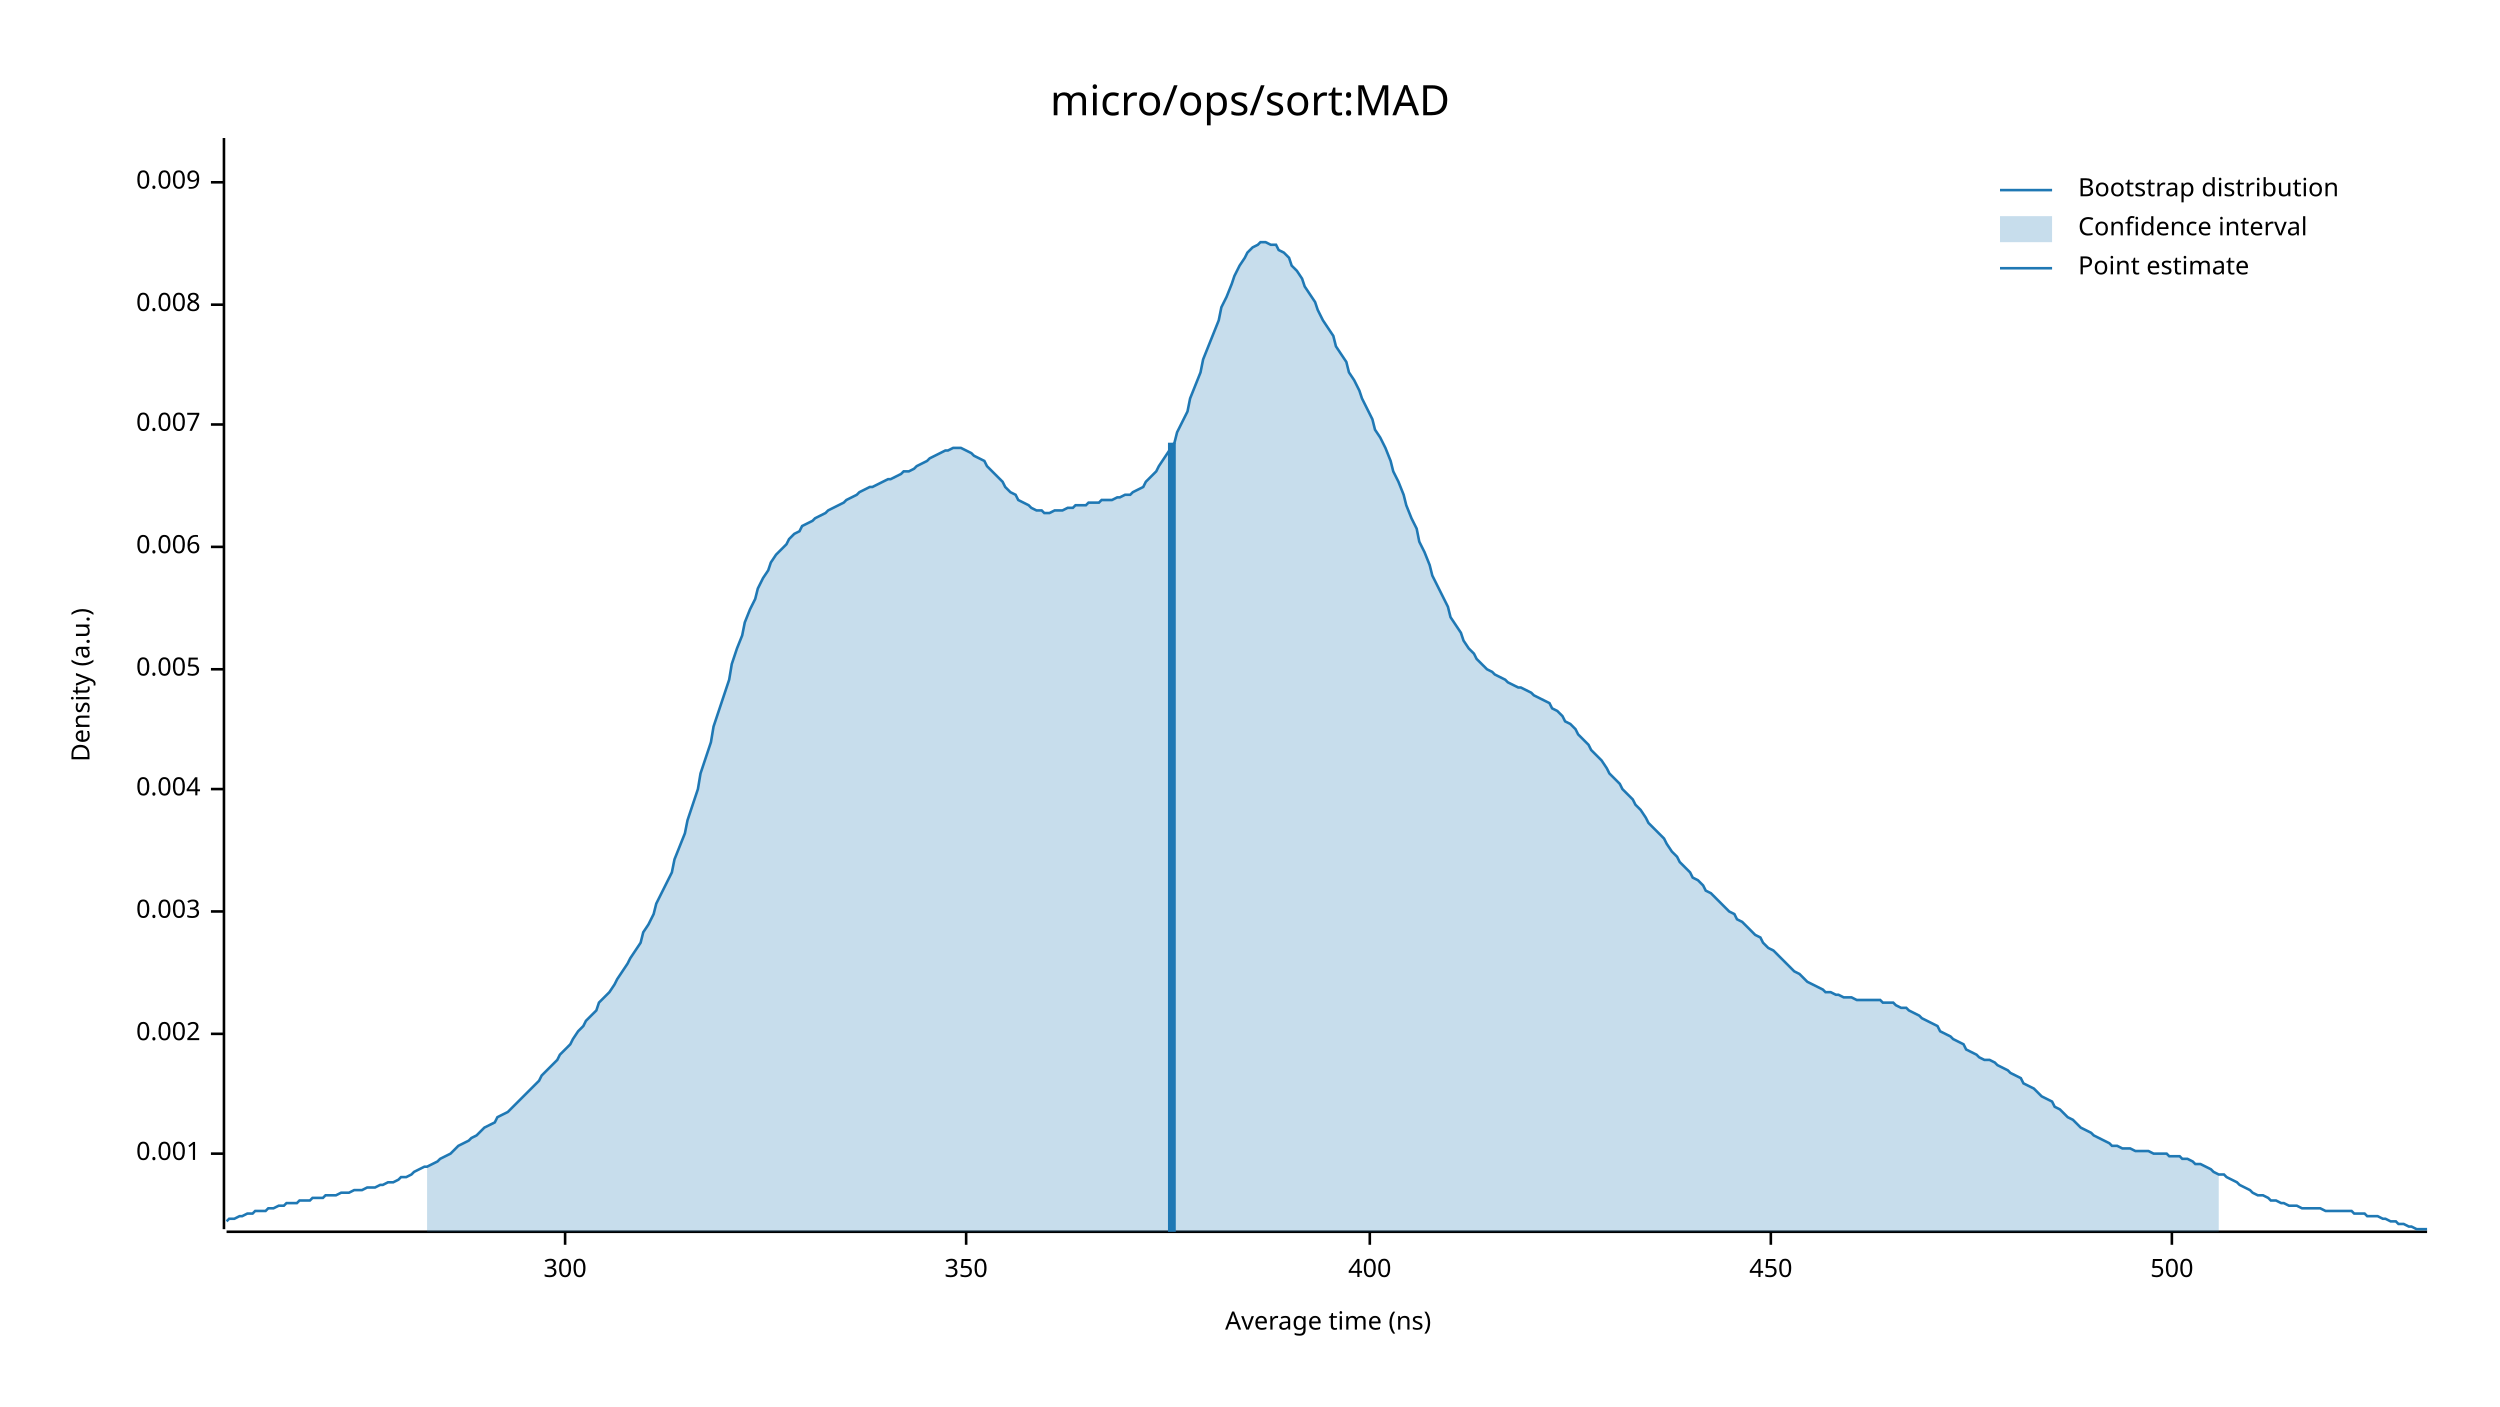
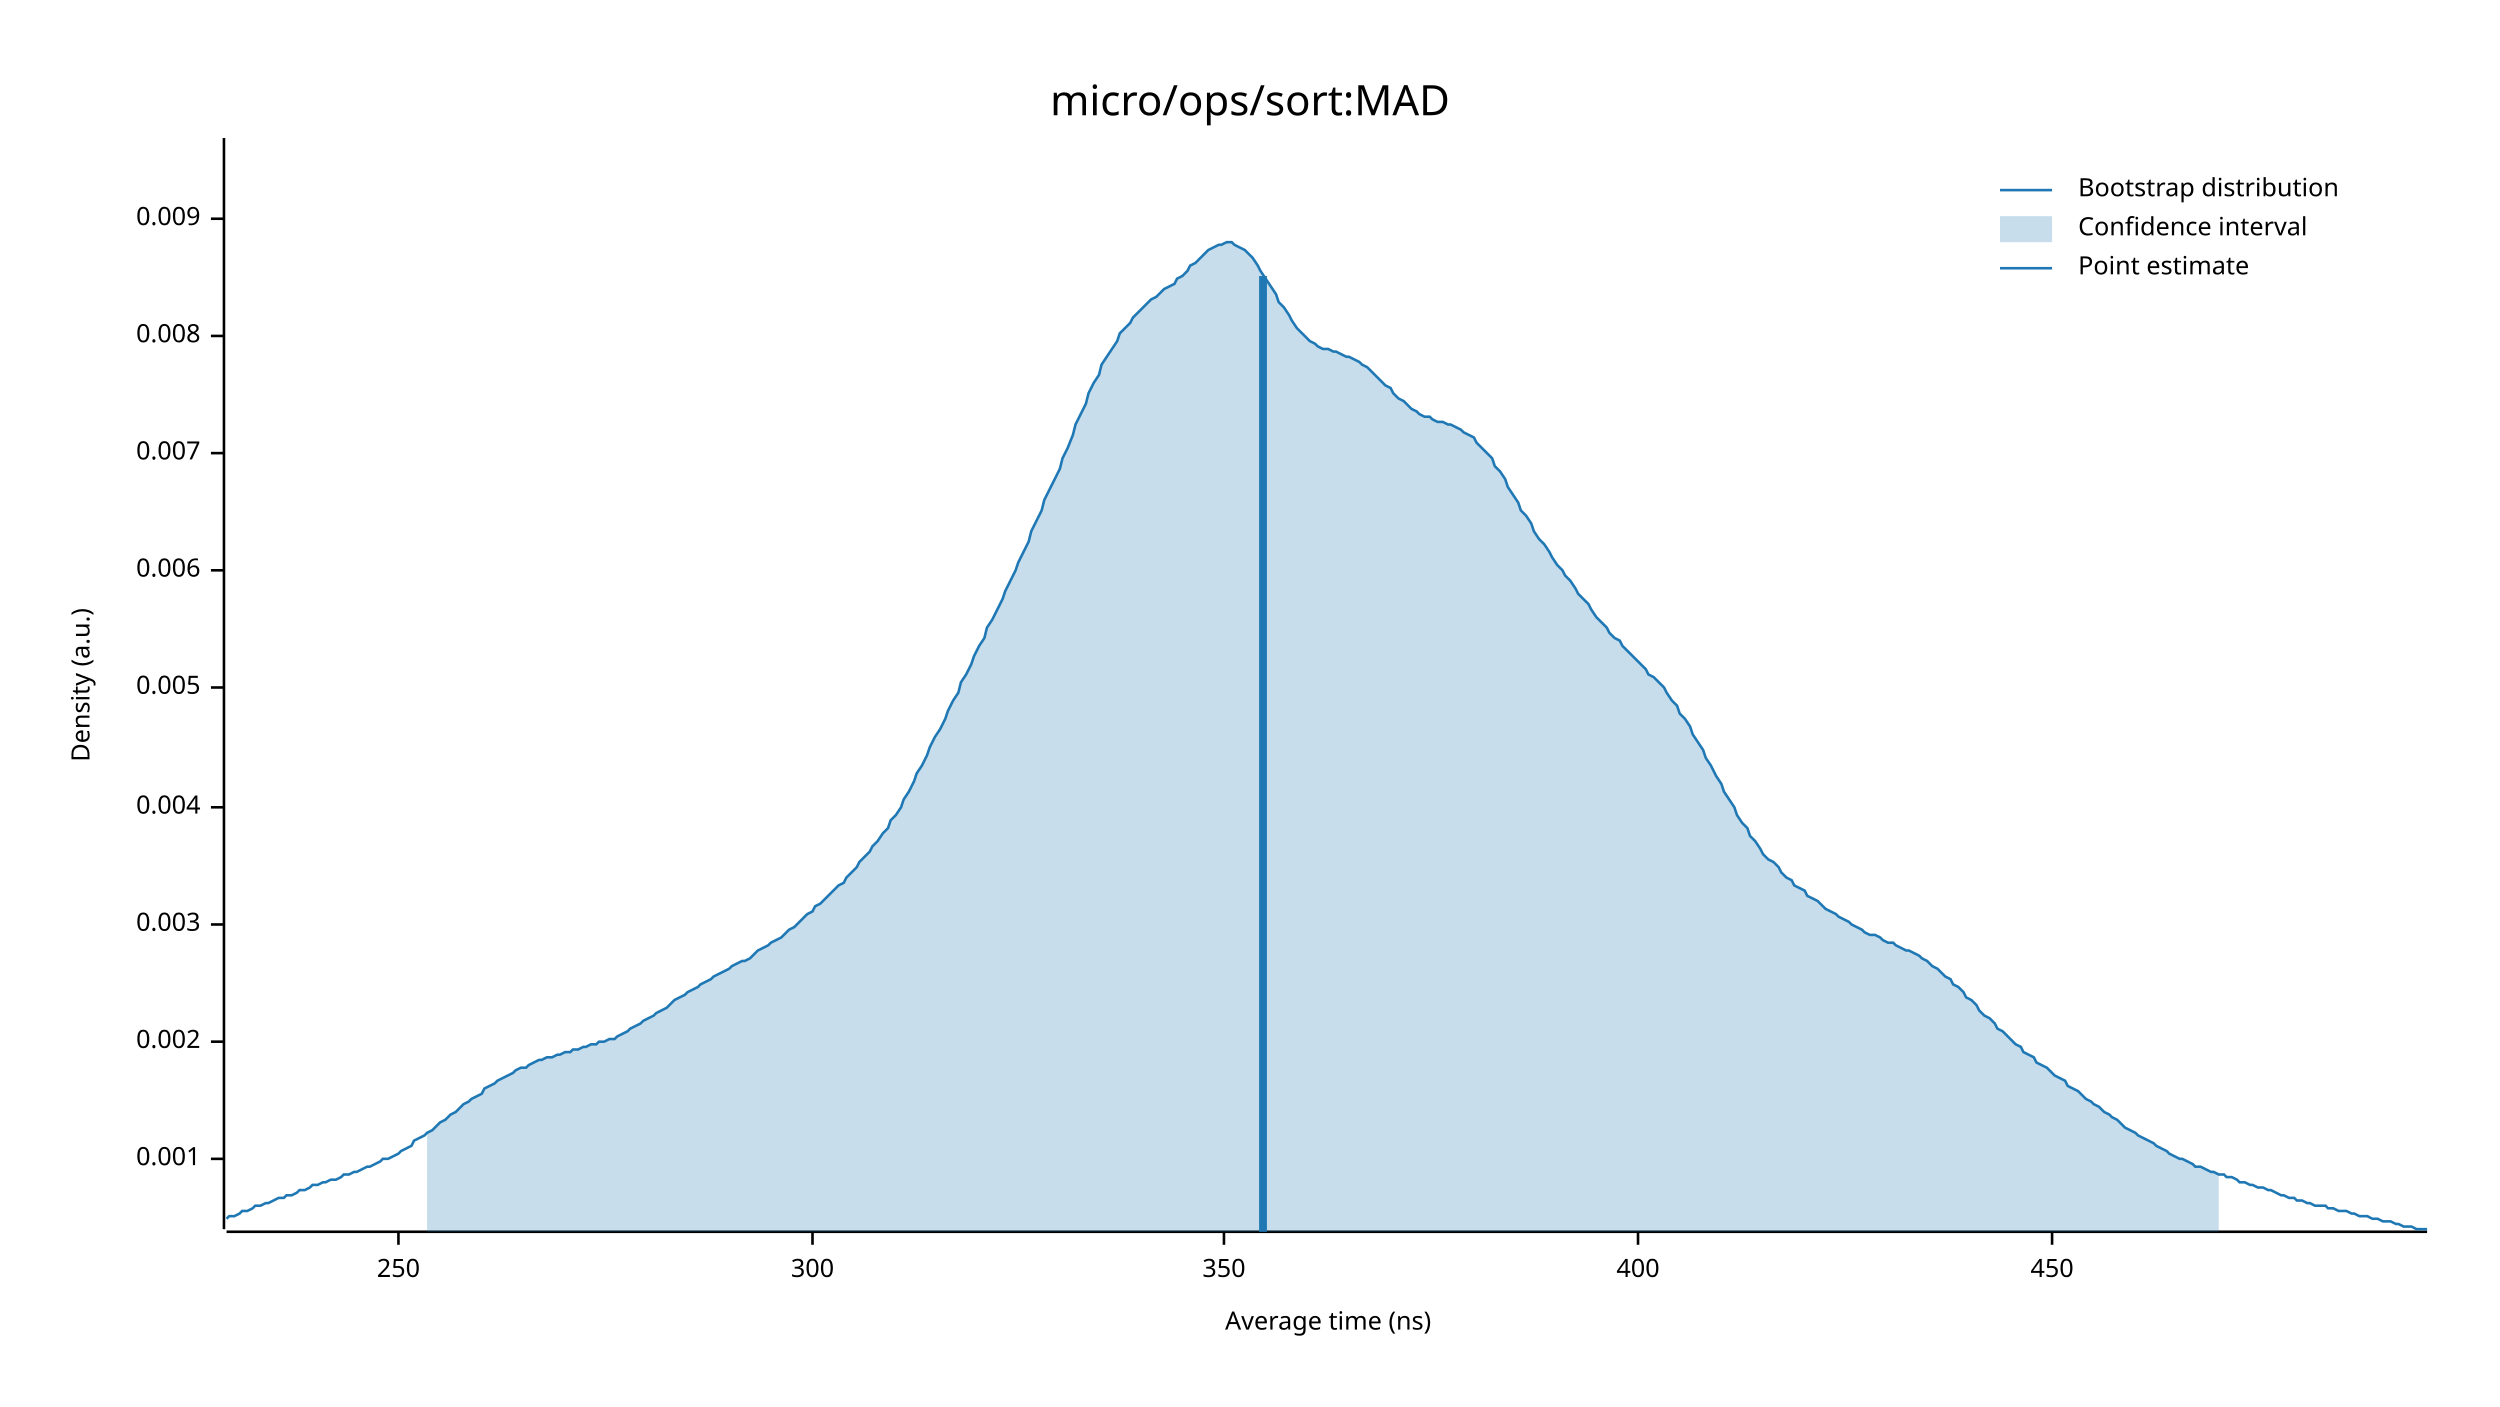
<svg xmlns="http://www.w3.org/2000/svg" width="960" height="540" viewBox="0 0 960 540">
  <text x="480" y="32" dy="0.76em" text-anchor="middle" font-family="sans-serif" font-size="16.129" opacity="1" fill="#000000">
micro/ops/sort:MAD
</text>
  <text x="27" y="263" dy="0.76em" text-anchor="middle" font-family="sans-serif" font-size="9.677" opacity="1" fill="#000000" transform="rotate(270, 27, 263)">
Density (a.u.)
</text>
  <text x="510" y="513" dy="-0.5ex" text-anchor="middle" font-family="sans-serif" font-size="9.677" opacity="1" fill="#000000">
Average time (ns)
</text>
  <polyline fill="none" opacity="1" stroke="#000000" stroke-width="1" points="86,53 86,472 " />
-   <text x="77" y="443" dy="0.5ex" text-anchor="end" font-family="sans-serif" font-size="9.677" opacity="1" fill="#000000">
+   <text x="77" y="445" dy="0.5ex" text-anchor="end" font-family="sans-serif" font-size="9.677" opacity="1" fill="#000000">
0.001
</text>
-   <polyline fill="none" opacity="1" stroke="#000000" stroke-width="1" points="81,443 86,443 " />
-   <text x="77" y="397" dy="0.5ex" text-anchor="end" font-family="sans-serif" font-size="9.677" opacity="1" fill="#000000">
+   <polyline fill="none" opacity="1" stroke="#000000" stroke-width="1" points="81,445 86,445 " />
+   <text x="77" y="400" dy="0.5ex" text-anchor="end" font-family="sans-serif" font-size="9.677" opacity="1" fill="#000000">
0.002
</text>
-   <polyline fill="none" opacity="1" stroke="#000000" stroke-width="1" points="81,397 86,397 " />
-   <text x="77" y="350" dy="0.5ex" text-anchor="end" font-family="sans-serif" font-size="9.677" opacity="1" fill="#000000">
+   <polyline fill="none" opacity="1" stroke="#000000" stroke-width="1" points="81,400 86,400 " />
+   <text x="77" y="355" dy="0.5ex" text-anchor="end" font-family="sans-serif" font-size="9.677" opacity="1" fill="#000000">
0.003
</text>
-   <polyline fill="none" opacity="1" stroke="#000000" stroke-width="1" points="81,350 86,350 " />
-   <text x="77" y="303" dy="0.5ex" text-anchor="end" font-family="sans-serif" font-size="9.677" opacity="1" fill="#000000">
+   <polyline fill="none" opacity="1" stroke="#000000" stroke-width="1" points="81,355 86,355 " />
+   <text x="77" y="310" dy="0.5ex" text-anchor="end" font-family="sans-serif" font-size="9.677" opacity="1" fill="#000000">
0.004
</text>
-   <polyline fill="none" opacity="1" stroke="#000000" stroke-width="1" points="81,303 86,303 " />
-   <text x="77" y="257" dy="0.5ex" text-anchor="end" font-family="sans-serif" font-size="9.677" opacity="1" fill="#000000">
+   <polyline fill="none" opacity="1" stroke="#000000" stroke-width="1" points="81,310 86,310 " />
+   <text x="77" y="264" dy="0.5ex" text-anchor="end" font-family="sans-serif" font-size="9.677" opacity="1" fill="#000000">
0.005
</text>
-   <polyline fill="none" opacity="1" stroke="#000000" stroke-width="1" points="81,257 86,257 " />
-   <text x="77" y="210" dy="0.5ex" text-anchor="end" font-family="sans-serif" font-size="9.677" opacity="1" fill="#000000">
+   <polyline fill="none" opacity="1" stroke="#000000" stroke-width="1" points="81,264 86,264 " />
+   <text x="77" y="219" dy="0.5ex" text-anchor="end" font-family="sans-serif" font-size="9.677" opacity="1" fill="#000000">
0.006
</text>
-   <polyline fill="none" opacity="1" stroke="#000000" stroke-width="1" points="81,210 86,210 " />
-   <text x="77" y="163" dy="0.5ex" text-anchor="end" font-family="sans-serif" font-size="9.677" opacity="1" fill="#000000">
+   <polyline fill="none" opacity="1" stroke="#000000" stroke-width="1" points="81,219 86,219 " />
+   <text x="77" y="174" dy="0.5ex" text-anchor="end" font-family="sans-serif" font-size="9.677" opacity="1" fill="#000000">
0.007
</text>
-   <polyline fill="none" opacity="1" stroke="#000000" stroke-width="1" points="81,163 86,163 " />
-   <text x="77" y="117" dy="0.5ex" text-anchor="end" font-family="sans-serif" font-size="9.677" opacity="1" fill="#000000">
+   <polyline fill="none" opacity="1" stroke="#000000" stroke-width="1" points="81,174 86,174 " />
+   <text x="77" y="129" dy="0.5ex" text-anchor="end" font-family="sans-serif" font-size="9.677" opacity="1" fill="#000000">
0.008
</text>
-   <polyline fill="none" opacity="1" stroke="#000000" stroke-width="1" points="81,117 86,117 " />
-   <text x="77" y="70" dy="0.5ex" text-anchor="end" font-family="sans-serif" font-size="9.677" opacity="1" fill="#000000">
+   <polyline fill="none" opacity="1" stroke="#000000" stroke-width="1" points="81,129 86,129 " />
+   <text x="77" y="84" dy="0.5ex" text-anchor="end" font-family="sans-serif" font-size="9.677" opacity="1" fill="#000000">
0.009
</text>
-   <polyline fill="none" opacity="1" stroke="#000000" stroke-width="1" points="81,70 86,70 " />
+   <polyline fill="none" opacity="1" stroke="#000000" stroke-width="1" points="81,84 86,84 " />
  <polyline fill="none" opacity="1" stroke="#000000" stroke-width="1" points="87,473 932,473 " />
-   <text x="217" y="483" dy="0.76em" text-anchor="middle" font-family="sans-serif" font-size="9.677" opacity="1" fill="#000000">
+   <text x="153" y="483" dy="0.76em" text-anchor="middle" font-family="sans-serif" font-size="9.677" opacity="1" fill="#000000">
+ 250
+ </text>
+   <polyline fill="none" opacity="1" stroke="#000000" stroke-width="1" points="153,473 153,478 " />
+   <text x="312" y="483" dy="0.76em" text-anchor="middle" font-family="sans-serif" font-size="9.677" opacity="1" fill="#000000">
300
</text>
-   <polyline fill="none" opacity="1" stroke="#000000" stroke-width="1" points="217,473 217,478 " />
-   <text x="371" y="483" dy="0.76em" text-anchor="middle" font-family="sans-serif" font-size="9.677" opacity="1" fill="#000000">
+   <polyline fill="none" opacity="1" stroke="#000000" stroke-width="1" points="312,473 312,478 " />
+   <text x="470" y="483" dy="0.76em" text-anchor="middle" font-family="sans-serif" font-size="9.677" opacity="1" fill="#000000">
350
</text>
-   <polyline fill="none" opacity="1" stroke="#000000" stroke-width="1" points="371,473 371,478 " />
-   <text x="526" y="483" dy="0.76em" text-anchor="middle" font-family="sans-serif" font-size="9.677" opacity="1" fill="#000000">
+   <polyline fill="none" opacity="1" stroke="#000000" stroke-width="1" points="470,473 470,478 " />
+   <text x="629" y="483" dy="0.76em" text-anchor="middle" font-family="sans-serif" font-size="9.677" opacity="1" fill="#000000">
400
</text>
-   <polyline fill="none" opacity="1" stroke="#000000" stroke-width="1" points="526,473 526,478 " />
-   <text x="680" y="483" dy="0.76em" text-anchor="middle" font-family="sans-serif" font-size="9.677" opacity="1" fill="#000000">
+   <polyline fill="none" opacity="1" stroke="#000000" stroke-width="1" points="629,473 629,478 " />
+   <text x="788" y="483" dy="0.76em" text-anchor="middle" font-family="sans-serif" font-size="9.677" opacity="1" fill="#000000">
450
</text>
-   <polyline fill="none" opacity="1" stroke="#000000" stroke-width="1" points="680,473 680,478 " />
-   <text x="834" y="483" dy="0.76em" text-anchor="middle" font-family="sans-serif" font-size="9.677" opacity="1" fill="#000000">
- 500
- </text>
-   <polyline fill="none" opacity="1" stroke="#000000" stroke-width="1" points="834,473 834,478 " />
-   <polyline fill="none" opacity="1" stroke="#1F78B4" stroke-width="1" points="87,469 88,468 90,468 92,467 93,467 95,466 97,466 98,465 100,465 102,465 103,464 105,464 107,463 109,463 110,462 112,462 114,462 115,461 117,461 119,461 120,460 122,460 124,460 125,459 127,459 129,459 131,458 132,458 134,458 136,457 137,457 139,457 141,456 142,456 144,456 146,455 147,455 149,454 151,454 153,453 154,452 156,452 158,451 159,450 161,449 163,448 164,448 166,447 168,446 169,445 171,444 173,443 175,441 176,440 178,439 180,438 181,437 183,436 185,434 186,433 188,432 190,431 191,429 193,428 195,427 197,425 198,424 200,422 202,420 203,419 205,417 207,415 208,413 210,411 212,409 214,407 215,405 217,403 219,401 220,399 222,396 224,394 225,392 227,390 229,388 230,385 232,383 234,381 236,378 237,376 239,373 241,370 242,368 244,365 246,362 247,358 249,355 251,351 252,347 254,343 256,339 258,335 259,330 261,325 263,320 264,315 266,309 268,303 269,297 271,291 273,285 274,279 276,273 278,267 280,261 281,255 283,249 285,244 286,239 288,234 290,230 291,226 293,222 295,219 296,216 298,213 300,211 302,209 303,207 305,205 307,204 308,202 310,201 312,200 313,199 315,198 317,197 318,196 320,195 322,194 324,193 325,192 327,191 329,190 330,189 332,188 334,187 335,187 337,186 339,185 341,184 342,184 344,183 346,182 347,181 349,181 351,180 352,179 354,178 356,177 357,176 359,175 361,174 363,173 364,173 366,172 368,172 369,172 371,173 373,174 374,175 376,176 378,177 379,179 381,181 383,183 385,185 386,187 388,189 390,190 391,192 393,193 395,194 396,195 398,196 400,196 401,197 403,197 405,196 407,196 408,196 410,195 412,195 413,194 415,194 417,194 418,193 420,193 422,193 423,192 425,192 427,192 429,191 430,191 432,190 434,190 435,189 437,188 439,187 440,185 442,183 444,181 445,179 447,176 449,173 451,170 452,166 454,162 456,158 457,153 459,148 461,143 462,138 464,133 466,128 468,123 469,118 471,114 473,109 474,106 476,102 478,99 479,97 481,95 483,94 484,93 486,93 488,94 490,94 491,96 493,97 495,99 496,102 498,104 500,107 501,110 503,113 505,116 506,119 508,123 510,126 512,129 513,133 515,136 517,139 518,143 520,146 522,150 523,153 525,157 527,161 528,165 530,168 532,172 534,177 535,181 537,185 539,190 540,194 542,199 544,203 545,208 547,212 549,217 550,221 552,225 554,229 556,233 557,237 559,240 561,243 562,246 564,249 566,251 567,253 569,255 571,257 573,258 574,259 576,260 578,261 579,262 581,263 583,264 584,264 586,265 588,266 589,267 591,268 593,269 595,270 596,272 598,273 600,275 601,277 603,278 605,280 606,282 608,284 610,286 611,288 613,290 615,292 617,295 618,297 620,299 622,301 623,303 625,305 627,307 628,309 630,311 632,314 633,316 635,318 637,320 639,322 640,324 642,327 644,329 645,331 647,333 649,335 650,337 652,338 654,340 655,342 657,343 659,345 661,347 662,348 664,350 666,351 667,353 669,354 671,356 672,357 674,359 676,360 677,362 679,364 681,365 683,367 684,368 686,370 688,372 689,373 691,374 693,376 694,377 696,378 698,379 700,380 701,381 703,381 705,382 706,382 708,383 710,383 711,383 713,384 715,384 716,384 718,384 720,384 722,384 723,385 725,385 727,385 728,386 730,387 732,387 733,388 735,389 737,390 738,391 740,392 742,393 744,394 745,396 747,397 749,398 750,399 752,400 754,401 755,403 757,404 759,405 760,406 762,407 764,407 766,408 767,409 769,410 771,411 772,412 774,413 776,414 777,416 779,417 781,418 782,419 784,421 786,422 788,423 789,425 791,426 793,428 794,429 796,430 798,432 799,433 801,434 803,435 804,436 806,437 808,438 810,439 811,440 813,440 815,441 816,441 818,441 820,442 821,442 823,442 825,442 827,443 828,443 830,443 832,443 833,444 835,444 837,444 838,445 840,445 842,446 843,447 845,447 847,448 849,449 850,450 852,451 854,451 855,452 857,453 859,454 860,455 862,456 864,457 865,458 867,459 869,459 871,460 872,461 874,461 876,462 877,462 879,463 881,463 882,463 884,464 886,464 887,464 889,464 891,464 893,465 894,465 896,465 898,465 899,465 901,465 903,465 904,466 906,466 908,466 909,467 911,467 913,467 915,468 916,468 918,469 920,469 921,470 923,470 925,471 926,471 928,472 930,472 932,472 " />
-   <polygon opacity="0.25" fill="#1F78B4" points="164,448 166,447 168,446 169,445 171,444 173,443 175,441 176,440 178,439 180,438 181,437 183,436 185,434 186,433 188,432 190,431 191,429 193,428 195,427 197,425 198,424 200,422 202,420 203,419 205,417 207,415 208,413 210,411 212,409 214,407 215,405 217,403 219,401 220,399 222,396 224,394 225,392 227,390 229,388 230,385 232,383 234,381 236,378 237,376 239,373 241,370 242,368 244,365 246,362 247,358 249,355 251,351 252,347 254,343 256,339 258,335 259,330 261,325 263,320 264,315 266,309 268,303 269,297 271,291 273,285 274,279 276,273 278,267 280,261 281,255 283,249 285,244 286,239 288,234 290,230 291,226 293,222 295,219 296,216 298,213 300,211 302,209 303,207 305,205 307,204 308,202 310,201 312,200 313,199 315,198 317,197 318,196 320,195 322,194 324,193 325,192 327,191 329,190 330,189 332,188 334,187 335,187 337,186 339,185 341,184 342,184 344,183 346,182 347,181 349,181 351,180 352,179 354,178 356,177 357,176 359,175 361,174 363,173 364,173 366,172 368,172 369,172 371,173 373,174 374,175 376,176 378,177 379,179 381,181 383,183 385,185 386,187 388,189 390,190 391,192 393,193 395,194 396,195 398,196 400,196 401,197 403,197 405,196 407,196 408,196 410,195 412,195 413,194 415,194 417,194 418,193 420,193 422,193 423,192 425,192 427,192 429,191 430,191 432,190 434,190 435,189 437,188 439,187 440,185 442,183 444,181 445,179 447,176 449,173 451,170 452,166 454,162 456,158 457,153 459,148 461,143 462,138 464,133 466,128 468,123 469,118 471,114 473,109 474,106 476,102 478,99 479,97 481,95 483,94 484,93 486,93 488,94 490,94 491,96 493,97 495,99 496,102 498,104 500,107 501,110 503,113 505,116 506,119 508,123 510,126 512,129 513,133 515,136 517,139 518,143 520,146 522,150 523,153 525,157 527,161 528,165 530,168 532,172 534,177 535,181 537,185 539,190 540,194 542,199 544,203 545,208 547,212 549,217 550,221 552,225 554,229 556,233 557,237 559,240 561,243 562,246 564,249 566,251 567,253 569,255 571,257 573,258 574,259 576,260 578,261 579,262 581,263 583,264 584,264 586,265 588,266 589,267 591,268 593,269 595,270 596,272 598,273 600,275 601,277 603,278 605,280 606,282 608,284 610,286 611,288 613,290 615,292 617,295 618,297 620,299 622,301 623,303 625,305 627,307 628,309 630,311 632,314 633,316 635,318 637,320 639,322 640,324 642,327 644,329 645,331 647,333 649,335 650,337 652,338 654,340 655,342 657,343 659,345 661,347 662,348 664,350 666,351 667,353 669,354 671,356 672,357 674,359 676,360 677,362 679,364 681,365 683,367 684,368 686,370 688,372 689,373 691,374 693,376 694,377 696,378 698,379 700,380 701,381 703,381 705,382 706,382 708,383 710,383 711,383 713,384 715,384 716,384 718,384 720,384 722,384 723,385 725,385 727,385 728,386 730,387 732,387 733,388 735,389 737,390 738,391 740,392 742,393 744,394 745,396 747,397 749,398 750,399 752,400 754,401 755,403 757,404 759,405 760,406 762,407 764,407 766,408 767,409 769,410 771,411 772,412 774,413 776,414 777,416 779,417 781,418 782,419 784,421 786,422 788,423 789,425 791,426 793,428 794,429 796,430 798,432 799,433 801,434 803,435 804,436 806,437 808,438 810,439 811,440 813,440 815,441 816,441 818,441 820,442 821,442 823,442 825,442 827,443 828,443 830,443 832,443 833,444 835,444 837,444 838,445 840,445 842,446 843,447 845,447 847,448 849,449 850,450 852,451 852,473 164,473 " />
-   <polyline fill="none" opacity="1" stroke="#1F78B4" stroke-width="3" points="450,473 450,170 " />
+   <polyline fill="none" opacity="1" stroke="#000000" stroke-width="1" points="788,473 788,478 " />
+   <polyline fill="none" opacity="1" stroke="#1F78B4" stroke-width="1" points="87,468 88,467 90,467 92,466 93,465 95,465 97,464 98,463 100,463 102,462 103,462 105,461 107,460 109,460 110,459 112,459 114,458 115,457 117,457 119,456 120,455 122,455 124,454 125,454 127,453 129,453 131,452 132,451 134,451 136,450 137,450 139,449 141,448 142,448 144,447 146,446 147,445 149,445 151,444 153,443 154,442 156,441 158,440 159,438 161,437 163,436 164,435 166,434 168,432 169,431 171,430 173,428 175,427 176,426 178,424 180,423 181,422 183,421 185,420 186,418 188,417 190,416 191,415 193,414 195,413 197,412 198,411 200,410 202,410 203,409 205,408 207,407 208,407 210,406 212,406 214,405 215,405 217,404 219,404 220,403 222,403 224,402 225,402 227,401 229,401 230,400 232,400 234,399 236,399 237,398 239,397 241,396 242,395 244,394 246,393 247,392 249,391 251,390 252,389 254,388 256,387 258,385 259,384 261,383 263,382 264,381 266,380 268,379 269,378 271,377 273,376 274,375 276,374 278,373 280,372 281,371 283,370 285,369 286,369 288,368 290,366 291,365 293,364 295,363 296,362 298,361 300,360 302,358 303,357 305,356 307,354 308,353 310,351 312,350 313,348 315,347 317,345 318,344 320,342 322,340 324,339 325,337 327,335 329,333 330,331 332,329 334,327 335,325 337,323 339,320 341,318 342,315 344,313 346,310 347,307 349,304 351,300 352,297 354,294 356,290 357,287 359,283 361,280 363,276 364,273 366,269 368,266 369,262 371,259 373,255 374,252 376,248 378,245 379,241 381,238 383,234 385,230 386,227 388,223 390,219 391,216 393,212 395,208 396,204 398,200 400,196 401,192 403,188 405,184 407,180 408,176 410,172 412,167 413,163 415,159 417,155 418,151 420,147 422,144 423,140 425,137 427,134 429,131 430,128 432,126 434,124 435,122 437,120 439,118 440,117 442,115 444,114 445,113 447,111 449,110 451,109 452,107 454,106 456,104 457,102 459,101 461,99 462,98 464,96 466,95 468,94 469,94 471,93 473,93 474,94 476,95 478,96 479,97 481,99 483,102 484,104 486,107 488,110 490,113 491,116 493,118 495,121 496,123 498,126 500,128 501,129 503,131 505,132 506,133 508,134 510,134 512,135 513,135 515,136 517,137 518,137 520,138 522,139 523,140 525,141 527,143 528,144 530,146 532,148 534,149 535,151 537,153 539,154 540,155 542,157 544,158 545,159 547,160 549,160 550,161 552,162 554,162 556,163 557,163 559,164 561,165 562,166 564,167 566,168 567,170 569,172 571,174 573,176 574,179 576,181 578,184 579,187 581,190 583,193 584,196 586,198 588,201 589,204 591,207 593,209 595,212 596,214 598,217 600,219 601,221 603,223 605,226 606,228 608,230 610,232 611,234 613,237 615,239 617,241 618,243 620,245 622,246 623,248 625,250 627,252 628,253 630,255 632,257 633,259 635,260 637,262 639,264 640,266 642,269 644,271 645,274 647,276 649,279 650,282 652,285 654,288 655,291 657,294 659,298 661,301 662,304 664,307 666,310 667,313 669,316 671,318 672,321 674,323 676,326 677,328 679,330 681,331 683,333 684,335 686,337 688,338 689,340 691,341 693,342 694,344 696,345 698,346 700,348 701,349 703,350 705,351 706,352 708,353 710,354 711,355 713,356 715,357 716,358 718,359 720,359 722,360 723,361 725,362 727,362 728,363 730,364 732,365 733,365 735,366 737,367 738,368 740,369 742,371 744,372 745,373 747,375 749,376 750,378 752,379 754,381 755,383 757,384 759,386 760,388 762,390 764,391 766,393 767,395 769,396 771,398 772,399 774,401 776,402 777,404 779,405 781,406 782,408 784,409 786,410 788,412 789,413 791,414 793,415 794,417 796,418 798,419 799,420 801,422 803,423 804,424 806,425 808,427 810,428 811,429 813,430 815,432 816,433 818,434 820,435 821,436 823,437 825,438 827,439 828,440 830,441 832,442 833,443 835,444 837,445 838,445 840,446 842,447 843,448 845,448 847,449 849,450 850,450 852,451 854,451 855,452 857,452 859,453 860,454 862,454 864,455 865,455 867,456 869,456 871,457 872,457 874,458 876,459 877,459 879,460 881,460 882,461 884,461 886,462 887,462 889,463 891,463 893,463 894,464 896,464 898,465 899,465 901,465 903,466 904,466 906,467 908,467 909,467 911,468 913,468 915,469 916,469 918,469 920,470 921,470 923,471 925,471 926,471 928,472 930,472 932,472 " />
+   <polygon opacity="0.25" fill="#1F78B4" points="164,435 166,434 168,432 169,431 171,430 173,428 175,427 176,426 178,424 180,423 181,422 183,421 185,420 186,418 188,417 190,416 191,415 193,414 195,413 197,412 198,411 200,410 202,410 203,409 205,408 207,407 208,407 210,406 212,406 214,405 215,405 217,404 219,404 220,403 222,403 224,402 225,402 227,401 229,401 230,400 232,400 234,399 236,399 237,398 239,397 241,396 242,395 244,394 246,393 247,392 249,391 251,390 252,389 254,388 256,387 258,385 259,384 261,383 263,382 264,381 266,380 268,379 269,378 271,377 273,376 274,375 276,374 278,373 280,372 281,371 283,370 285,369 286,369 288,368 290,366 291,365 293,364 295,363 296,362 298,361 300,360 302,358 303,357 305,356 307,354 308,353 310,351 312,350 313,348 315,347 317,345 318,344 320,342 322,340 324,339 325,337 327,335 329,333 330,331 332,329 334,327 335,325 337,323 339,320 341,318 342,315 344,313 346,310 347,307 349,304 351,300 352,297 354,294 356,290 357,287 359,283 361,280 363,276 364,273 366,269 368,266 369,262 371,259 373,255 374,252 376,248 378,245 379,241 381,238 383,234 385,230 386,227 388,223 390,219 391,216 393,212 395,208 396,204 398,200 400,196 401,192 403,188 405,184 407,180 408,176 410,172 412,167 413,163 415,159 417,155 418,151 420,147 422,144 423,140 425,137 427,134 429,131 430,128 432,126 434,124 435,122 437,120 439,118 440,117 442,115 444,114 445,113 447,111 449,110 451,109 452,107 454,106 456,104 457,102 459,101 461,99 462,98 464,96 466,95 468,94 469,94 471,93 473,93 474,94 476,95 478,96 479,97 481,99 483,102 484,104 486,107 488,110 490,113 491,116 493,118 495,121 496,123 498,126 500,128 501,129 503,131 505,132 506,133 508,134 510,134 512,135 513,135 515,136 517,137 518,137 520,138 522,139 523,140 525,141 527,143 528,144 530,146 532,148 534,149 535,151 537,153 539,154 540,155 542,157 544,158 545,159 547,160 549,160 550,161 552,162 554,162 556,163 557,163 559,164 561,165 562,166 564,167 566,168 567,170 569,172 571,174 573,176 574,179 576,181 578,184 579,187 581,190 583,193 584,196 586,198 588,201 589,204 591,207 593,209 595,212 596,214 598,217 600,219 601,221 603,223 605,226 606,228 608,230 610,232 611,234 613,237 615,239 617,241 618,243 620,245 622,246 623,248 625,250 627,252 628,253 630,255 632,257 633,259 635,260 637,262 639,264 640,266 642,269 644,271 645,274 647,276 649,279 650,282 652,285 654,288 655,291 657,294 659,298 661,301 662,304 664,307 666,310 667,313 669,316 671,318 672,321 674,323 676,326 677,328 679,330 681,331 683,333 684,335 686,337 688,338 689,340 691,341 693,342 694,344 696,345 698,346 700,348 701,349 703,350 705,351 706,352 708,353 710,354 711,355 713,356 715,357 716,358 718,359 720,359 722,360 723,361 725,362 727,362 728,363 730,364 732,365 733,365 735,366 737,367 738,368 740,369 742,371 744,372 745,373 747,375 749,376 750,378 752,379 754,381 755,383 757,384 759,386 760,388 762,390 764,391 766,393 767,395 769,396 771,398 772,399 774,401 776,402 777,404 779,405 781,406 782,408 784,409 786,410 788,412 789,413 791,414 793,415 794,417 796,418 798,419 799,420 801,422 803,423 804,424 806,425 808,427 810,428 811,429 813,430 815,432 816,433 818,434 820,435 821,436 823,437 825,438 827,439 828,440 830,441 832,442 833,443 835,444 837,445 838,445 840,446 842,447 843,448 845,448 847,449 849,450 850,450 852,451 852,473 164,473 " />
+   <polyline fill="none" opacity="1" stroke="#1F78B4" stroke-width="3" points="485,473 485,106 " />
  <text x="798" y="68" dy="0.76em" text-anchor="start" font-family="sans-serif" font-size="9.677" opacity="1" fill="#000000">
Bootstrap distribution
</text>
  <text x="798" y="83" dy="0.76em" text-anchor="start" font-family="sans-serif" font-size="9.677" opacity="1" fill="#000000">
Confidence interval
</text>
  <text x="798" y="98" dy="0.76em" text-anchor="start" font-family="sans-serif" font-size="9.677" opacity="1" fill="#000000">
Point estimate
</text>
  <polyline fill="none" opacity="1" stroke="#1F78B4" stroke-width="1" points="768,73 788,73 " />
  <rect x="768" y="83" width="20" height="10" opacity="0.25" fill="#1F78B4" stroke="none" />
  <polyline fill="none" opacity="1" stroke="#1F78B4" stroke-width="1" points="768,103 788,103 " />
</svg>
